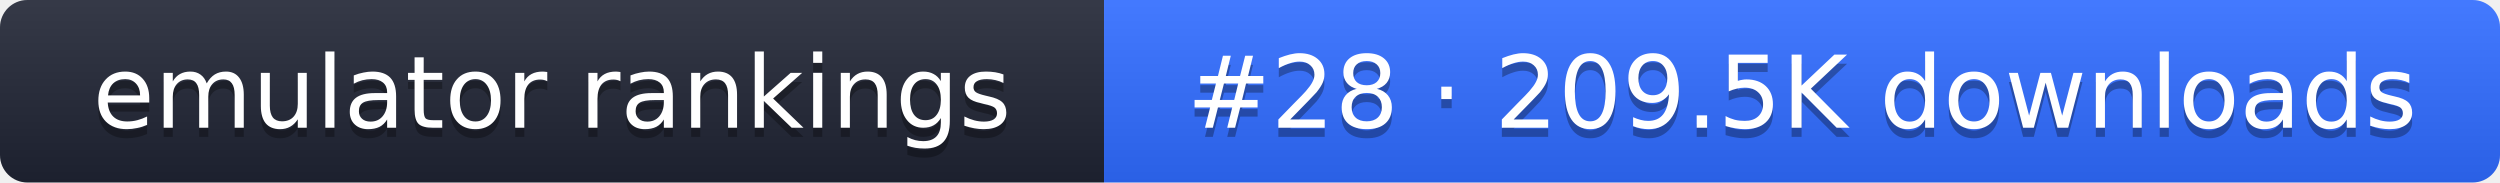
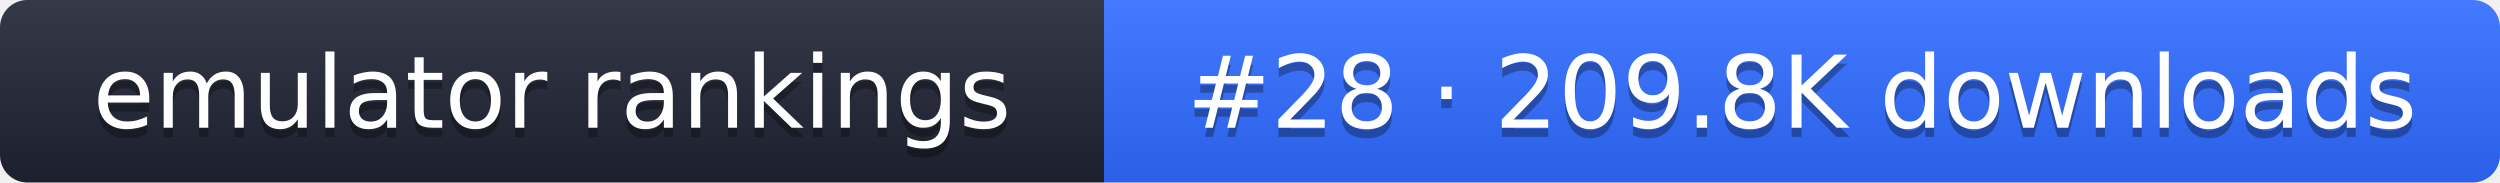
- <svg xmlns="http://www.w3.org/2000/svg" width="274" height="20" role="img" aria-label="emulator rankings: #28 · 209.5K downloads">
+ <svg xmlns="http://www.w3.org/2000/svg" width="274" height="20" role="img" aria-label="emulator rankings: #28 · 209.8K downloads">
  <linearGradient id="g" x2="0" y2="100%">
    <stop offset="0" stop-color="#fff" stop-opacity=".1" />
    <stop offset="1" stop-opacity=".1" />
  </linearGradient>
  <clipPath id="r">
    <rect width="274" height="20" rx="3" fill="#fff" />
  </clipPath>
  <g clip-path="url(#r)">
    <rect width="121" height="20" fill="#1f2433" />
    <rect x="121" width="153" height="20" fill="#2f6bff" />
    <rect width="274" height="20" fill="url(#g)" />
  </g>
  <g fill="#fff" text-anchor="middle" font-family="Verdana,DejaVu Sans,sans-serif" font-size="11">
    <text x="60.5" y="15" fill="#010101" fill-opacity=".3">emulator rankings</text>
    <text x="60.5" y="14">emulator rankings</text>
-     <text x="197.5" y="15" fill="#010101" fill-opacity=".3">#28 · 209.5K downloads</text>
-     <text x="197.5" y="14">#28 · 209.5K downloads</text>
+     <text x="197.5" y="15" fill="#010101" fill-opacity=".3">#28 · 209.8K downloads</text>
+     <text x="197.5" y="14">#28 · 209.8K downloads</text>
  </g>
</svg>
